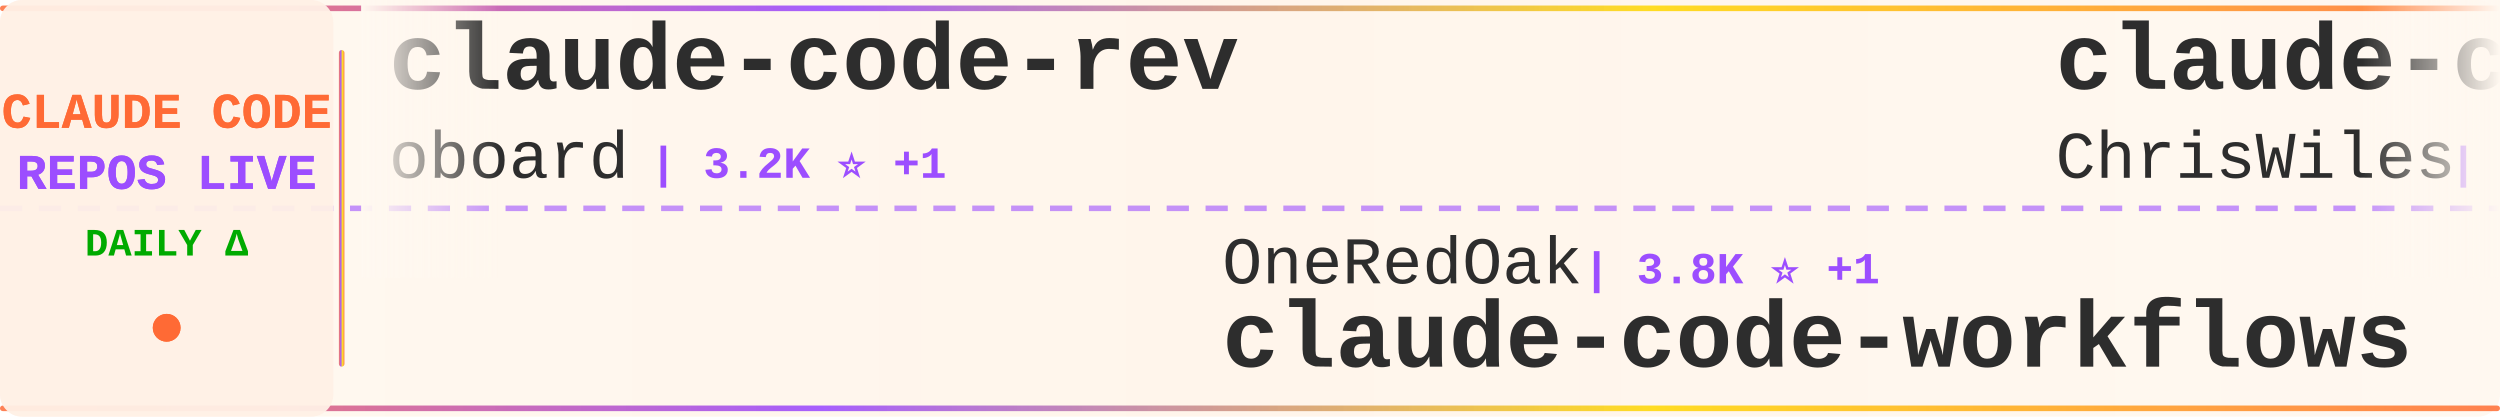
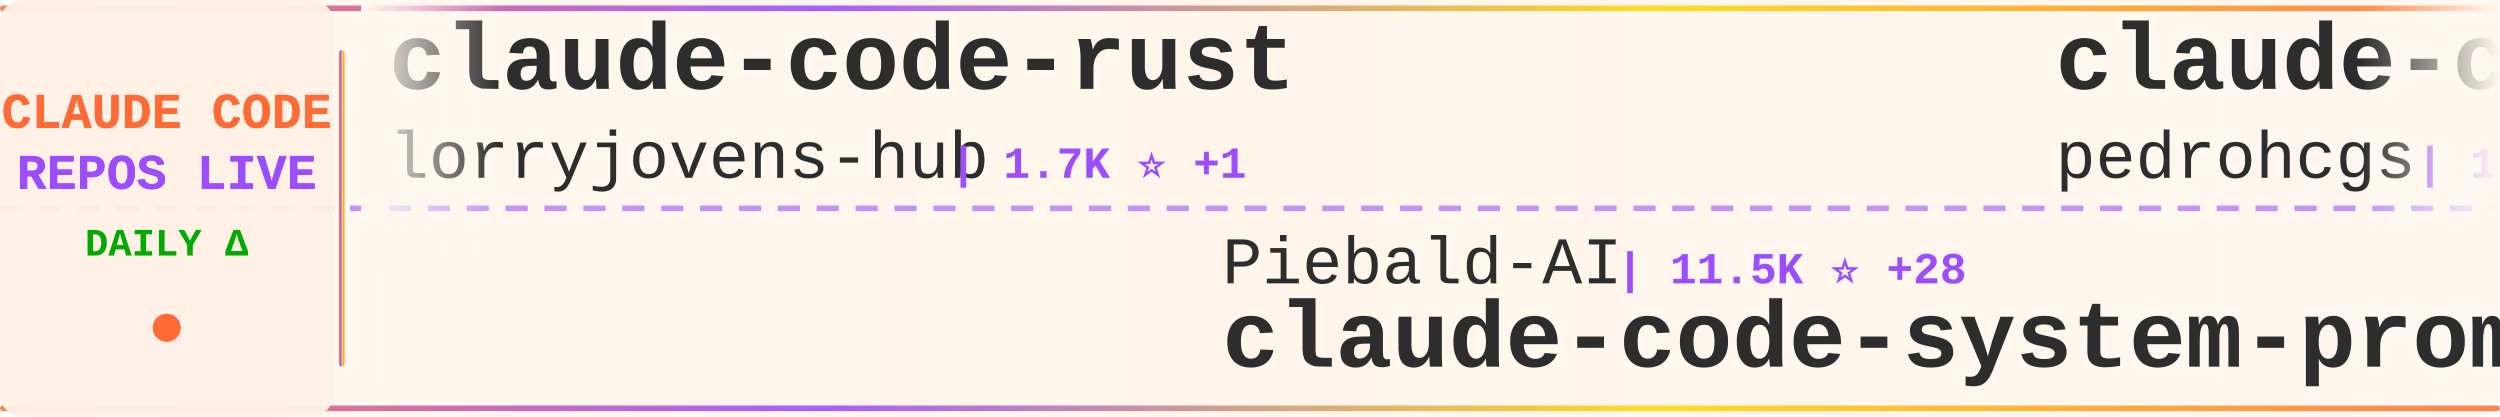
<svg xmlns="http://www.w3.org/2000/svg" width="900" height="150">
  <defs>
    <linearGradient id="tickerBg" x1="0%" y1="0%" x2="100%" y2="0%">
      <stop offset="0%" style="stop-color:#fff8f0;stop-opacity:0.98" />
      <stop offset="50%" style="stop-color:#fff5eb;stop-opacity:1" />
      <stop offset="100%" style="stop-color:#fff8f0;stop-opacity:0.98" />
    </linearGradient>
    <linearGradient id="borderGrad" x1="0%" y1="0%" x2="100%" y2="0%">
      <stop offset="0%" style="stop-color:#FF6B35;stop-opacity:0.85">
        <animate attributeName="stop-opacity" values="0.85;1;0.85" dur="2s" repeatCount="indefinite" />
      </stop>
      <stop offset="33%" style="stop-color:#9C4EFF;stop-opacity:0.9">
        <animate attributeName="stop-opacity" values="0.9;1;0.9" dur="2.2s" repeatCount="indefinite" />
      </stop>
      <stop offset="66%" style="stop-color:#FFD700;stop-opacity:0.85">
        <animate attributeName="stop-opacity" values="0.85;1;0.85" dur="1.8s" repeatCount="indefinite" />
      </stop>
      <stop offset="100%" style="stop-color:#FF6B35;stop-opacity:0.85">
        <animate attributeName="stop-opacity" values="0.85;1;0.85" dur="2s" repeatCount="indefinite" />
      </stop>
    </linearGradient>
    <filter id="textGlow">
      <feGaussianBlur stdDeviation="0.15" result="coloredBlur" />
      <feMerge>
        <feMergeNode in="coloredBlur" />
        <feMergeNode in="SourceGraphic" />
      </feMerge>
    </filter>
    <filter id="metricGlow">
      <feGaussianBlur stdDeviation="0.2" result="coloredBlur" />
      <feMerge>
        <feMergeNode in="coloredBlur" />
        <feMergeNode in="SourceGraphic" />
      </feMerge>
    </filter>
    <linearGradient id="leftFade" x1="0%" y1="0%" x2="100%" y2="0%">
      <stop offset="0%" style="stop-color:#fff8f0;stop-opacity:1" />
      <stop offset="100%" style="stop-color:#fff8f0;stop-opacity:0" />
    </linearGradient>
    <linearGradient id="rightFade" x1="0%" y1="0%" x2="100%" y2="0%">
      <stop offset="0%" style="stop-color:#fff8f0;stop-opacity:0" />
      <stop offset="100%" style="stop-color:#fff8f0;stop-opacity:1" />
    </linearGradient>
  </defs>
  <rect width="900" height="150" fill="url(#tickerBg)" rx="8" />
  <rect x="0" y="2" width="900" height="2" fill="url(#borderGrad)" rx="1" />
  <rect x="0" y="146" width="900" height="2" fill="url(#borderGrad)" rx="1" />
  <line x1="0" y1="75" x2="900" y2="75" stroke="#9C4EFF" stroke-width="2" stroke-dasharray="8 6" opacity="0.6" />
  <rect x="0" y="0" width="120" height="150" fill="#fff0e6" opacity="0.95" rx="8" />
  <text x="60" y="46" font-family="'Courier New', monospace" font-size="18" font-weight="bold" fill="#FF6B35" text-anchor="middle" filter="url(#textGlow)">
    CLAUDE CODE
  </text>
  <text x="60" y="68" font-family="'Courier New', monospace" font-size="18" font-weight="bold" fill="#9C4EFF" text-anchor="middle" filter="url(#textGlow)">
    REPOS LIVE
  </text>
  <text x="60" y="92" font-family="'Courier New', monospace" font-size="14" font-weight="bold" fill="#00aa00" text-anchor="middle">
    DAILY Δ
  </text>
  <circle cx="60" cy="118" r="5" fill="#FF6B35" filter="url(#metricGlow)">
    <animate attributeName="r" values="4;6;4" dur="1.5s" repeatCount="indefinite" />
    <animate attributeName="opacity" values="0.6;1;0.6" dur="1.5s" repeatCount="indefinite" />
  </circle>
  <rect x="122" y="18" width="2" height="114" fill="url(#borderGrad)" rx="1" />
  <clipPath id="tickerClip">
    <rect x="130" y="0" width="770" height="150" />
  </clipPath>
  <g clip-path="url(#tickerClip)">
    <g id="tickerItems">
      <animateTransform attributeName="transform" attributeType="XML" type="translate" from="0 0" to="-3000 0" dur="54s" repeatCount="indefinite" />
      <g transform="translate(0, 0)">
-         <text x="140" y="32" font-family="'Courier New', monospace" font-size="34" font-weight="bold" fill="#2d2d2d">claude-code-rev</text>
-         <text x="140" y="64" font-family="'Courier New', monospace" font-size="24" font-weight="normal" fill="#2d2d2d" opacity="1.0">oboard</text>
-         <text x="234" y="64" font-family="'Courier New', monospace" font-size="16" font-weight="bold" fill="#9C4EFF"> | 3.2K ⭐ +1</text>
+         <text x="140" y="32" font-family="'Courier New', monospace" font-size="34" font-weight="bold" fill="#2d2d2d">claude-code-rust</text>
+         <text x="140" y="64" font-family="'Courier New', monospace" font-size="24" font-weight="normal" fill="#2d2d2d" opacity="1.0">lorryjovens-hub</text>
+         <text x="342" y="64" font-family="'Courier New', monospace" font-size="16" font-weight="bold" fill="#9C4EFF"> | 1.7K ⭐ +1</text>
      </g>
      <g transform="translate(300, 0)">
-         <text x="140" y="102" font-family="'Courier New', monospace" font-size="24" font-weight="normal" fill="#2d2d2d" opacity="1.0">OneRedOak</text>
-         <text x="270" y="102" font-family="'Courier New', monospace" font-size="16" font-weight="bold" fill="#9C4EFF"> | 3.8K ⭐ +1</text>
-         <text x="140" y="132" font-family="'Courier New', monospace" font-size="34" font-weight="bold" fill="#2d2d2d">claude-code-workflows</text>
+         <text x="140" y="102" font-family="'Courier New', monospace" font-size="24" font-weight="normal" fill="#2d2d2d" opacity="1.0">Piebald-AI</text>
+         <text x="282" y="102" font-family="'Courier New', monospace" font-size="16" font-weight="bold" fill="#9C4EFF"> | 11.5K ⭐ +28</text>
+         <text x="140" y="132" font-family="'Courier New', monospace" font-size="34" font-weight="bold" fill="#2d2d2d">claude-code-system-promp...</text>
      </g>
      <g transform="translate(600, 0)">
-         <text x="140" y="32" font-family="'Courier New', monospace" font-size="34" font-weight="bold" fill="#2d2d2d">claude-code-showcase</text>
-         <text x="140" y="64" font-family="'Courier New', monospace" font-size="24" font-weight="normal" fill="#2d2d2d" opacity="1.0">ChrisWiles</text>
-         <text x="282" y="64" font-family="'Courier New', monospace" font-size="16" font-weight="bold" fill="#9C4EFF"> | 6.0K ⭐ +1</text>
+         <text x="140" y="32" font-family="'Courier New', monospace" font-size="34" font-weight="bold" fill="#2d2d2d">claude-code-my-workflow</text>
+         <text x="140" y="64" font-family="'Courier New', monospace" font-size="24" font-weight="normal" fill="#2d2d2d" opacity="1.0">pedrohcgs</text>
+         <text x="270" y="64" font-family="'Courier New', monospace" font-size="16" font-weight="bold" fill="#9C4EFF"> | 1.3K ⭐ +1</text>
      </g>
      <g transform="translate(900, 0)">
-         <text x="140" y="102" font-family="'Courier New', monospace" font-size="24" font-weight="normal" fill="#2d2d2d" opacity="1.0">frankbria</text>
-         <text x="270" y="102" font-family="'Courier New', monospace" font-size="16" font-weight="bold" fill="#9C4EFF"> | 9.5K ⭐ +8</text>
-         <text x="140" y="132" font-family="'Courier New', monospace" font-size="34" font-weight="bold" fill="#2d2d2d">ralph-claude-code</text>
+         <text x="140" y="102" font-family="'Courier New', monospace" font-size="24" font-weight="normal" fill="#2d2d2d" opacity="1.0">ChrisWiles</text>
+         <text x="282" y="102" font-family="'Courier New', monospace" font-size="16" font-weight="bold" fill="#9C4EFF"> | 6.0K ⭐ +1</text>
+         <text x="140" y="132" font-family="'Courier New', monospace" font-size="34" font-weight="bold" fill="#2d2d2d">claude-code-showcase</text>
      </g>
      <g transform="translate(1200, 0)">
-         <text x="140" y="32" font-family="'Courier New', monospace" font-size="34" font-weight="bold" fill="#2d2d2d">claude-code-ultimate-gui...</text>
-         <text x="140" y="64" font-family="'Courier New', monospace" font-size="24" font-weight="normal" fill="#2d2d2d" opacity="1.0">FlorianBruniaux</text>
-         <text x="342" y="64" font-family="'Courier New', monospace" font-size="16" font-weight="bold" fill="#9C4EFF"> | 5.2K ⭐ +11</text>
+         <text x="140" y="32" font-family="'Courier New', monospace" font-size="34" font-weight="bold" fill="#2d2d2d">claude-code-source-code-...</text>
+         <text x="140" y="64" font-family="'Courier New', monospace" font-size="24" font-weight="normal" fill="#2d2d2d" opacity="1.0">ghuntley</text>
+         <text x="258" y="64" font-family="'Courier New', monospace" font-size="16" font-weight="bold" fill="#9C4EFF"> | 986 ⭐</text>
      </g>
      <g transform="translate(1500, 0)">
-         <text x="140" y="102" font-family="'Courier New', monospace" font-size="24" font-weight="normal" fill="#2d2d2d" opacity="1.0">disler</text>
-         <text x="234" y="102" font-family="'Courier New', monospace" font-size="16" font-weight="bold" fill="#9C4EFF"> | 1.4K ⭐ +6</text>
-         <text x="140" y="132" font-family="'Courier New', monospace" font-size="34" font-weight="bold" fill="#2d2d2d">pi-vs-claude-code</text>
+         <text x="140" y="102" font-family="'Courier New', monospace" font-size="24" font-weight="normal" fill="#2d2d2d" opacity="1.0">kodu-ai</text>
+         <text x="246" y="102" font-family="'Courier New', monospace" font-size="16" font-weight="bold" fill="#9C4EFF"> | 5.3K ⭐</text>
+         <text x="140" y="132" font-family="'Courier New', monospace" font-size="34" font-weight="bold" fill="#2d2d2d">claude-coder</text>
      </g>
      <g transform="translate(1800, 0)">
-         <text x="140" y="32" font-family="'Courier New', monospace" font-size="34" font-weight="bold" fill="#2d2d2d">claude-code-security-rev...</text>
-         <text x="140" y="64" font-family="'Courier New', monospace" font-size="24" font-weight="normal" fill="#2d2d2d" opacity="1.0">anthropics</text>
-         <text x="282" y="64" font-family="'Courier New', monospace" font-size="16" font-weight="bold" fill="#9C4EFF"> | 5.4K ⭐ +14</text>
+         <text x="140" y="32" font-family="'Courier New', monospace" font-size="34" font-weight="bold" fill="#2d2d2d">ECC</text>
+         <text x="140" y="64" font-family="'Courier New', monospace" font-size="24" font-weight="normal" fill="#2d2d2d" opacity="1.0">affaan-m</text>
+         <text x="258" y="64" font-family="'Courier New', monospace" font-size="16" font-weight="bold" fill="#9C4EFF"> | 223.5K ⭐ +481</text>
      </g>
      <g transform="translate(2100, 0)">
        <text x="140" y="102" font-family="'Courier New', monospace" font-size="24" font-weight="normal" fill="#2d2d2d" opacity="1.0">anthropics</text>
-         <text x="282" y="102" font-family="'Courier New', monospace" font-size="16" font-weight="bold" fill="#9C4EFF"> | 156.6K ⭐ +408</text>
-         <text x="140" y="132" font-family="'Courier New', monospace" font-size="34" font-weight="bold" fill="#2d2d2d">skills</text>
+         <text x="282" y="102" font-family="'Courier New', monospace" font-size="16" font-weight="bold" fill="#9C4EFF"> | 8.2K ⭐ +12</text>
+         <text x="140" y="132" font-family="'Courier New', monospace" font-size="34" font-weight="bold" fill="#2d2d2d">claude-code-action</text>
      </g>
      <g transform="translate(2400, 0)">
-         <text x="140" y="32" font-family="'Courier New', monospace" font-size="34" font-weight="bold" fill="#2d2d2d">claude-code-engineering</text>
-         <text x="140" y="64" font-family="'Courier New', monospace" font-size="24" font-weight="normal" fill="#2d2d2d" opacity="1.0">huangjia2019</text>
-         <text x="306" y="64" font-family="'Courier New', monospace" font-size="16" font-weight="bold" fill="#9C4EFF"> | 901 ⭐ +5</text>
+         <text x="140" y="32" font-family="'Courier New', monospace" font-size="34" font-weight="bold" fill="#2d2d2d">claude-code-telegram</text>
+         <text x="140" y="64" font-family="'Courier New', monospace" font-size="24" font-weight="normal" fill="#2d2d2d" opacity="1.0">RichardAtCT</text>
+         <text x="294" y="64" font-family="'Courier New', monospace" font-size="16" font-weight="bold" fill="#9C4EFF"> | 2.7K ⭐ +1</text>
      </g>
      <g transform="translate(2700, 0)">
-         <text x="140" y="102" font-family="'Courier New', monospace" font-size="24" font-weight="normal" fill="#2d2d2d" opacity="1.0">LING71671</text>
-         <text x="270" y="102" font-family="'Courier New', monospace" font-size="16" font-weight="bold" fill="#9C4EFF"> | 902 ⭐</text>
-         <text x="140" y="132" font-family="'Courier New', monospace" font-size="34" font-weight="bold" fill="#2d2d2d">Open-ClaudeCode</text>
+         <text x="140" y="102" font-family="'Courier New', monospace" font-size="24" font-weight="normal" fill="#2d2d2d" opacity="1.0">ChinaSiro</text>
+         <text x="270" y="102" font-family="'Courier New', monospace" font-size="16" font-weight="bold" fill="#9C4EFF"> | 9.5K ⭐ +5</text>
+         <text x="140" y="132" font-family="'Courier New', monospace" font-size="34" font-weight="bold" fill="#2d2d2d">claude-code-sourcemap</text>
      </g>
      <g transform="translate(3000, 0)">
-         <text x="140" y="32" font-family="'Courier New', monospace" font-size="34" font-weight="bold" fill="#2d2d2d">claude-code-rev</text>
-         <text x="140" y="64" font-family="'Courier New', monospace" font-size="24" font-weight="normal" fill="#2d2d2d" opacity="1.0">oboard</text>
-         <text x="234" y="64" font-family="'Courier New', monospace" font-size="16" font-weight="bold" fill="#9C4EFF"> | 3.2K ⭐ +1</text>
+         <text x="140" y="32" font-family="'Courier New', monospace" font-size="34" font-weight="bold" fill="#2d2d2d">claude-code-rust</text>
+         <text x="140" y="64" font-family="'Courier New', monospace" font-size="24" font-weight="normal" fill="#2d2d2d" opacity="1.0">lorryjovens-hub</text>
+         <text x="342" y="64" font-family="'Courier New', monospace" font-size="16" font-weight="bold" fill="#9C4EFF"> | 1.7K ⭐ +1</text>
      </g>
      <g transform="translate(3300, 0)">
-         <text x="140" y="102" font-family="'Courier New', monospace" font-size="24" font-weight="normal" fill="#2d2d2d" opacity="1.0">OneRedOak</text>
-         <text x="270" y="102" font-family="'Courier New', monospace" font-size="16" font-weight="bold" fill="#9C4EFF"> | 3.8K ⭐ +1</text>
-         <text x="140" y="132" font-family="'Courier New', monospace" font-size="34" font-weight="bold" fill="#2d2d2d">claude-code-workflows</text>
+         <text x="140" y="102" font-family="'Courier New', monospace" font-size="24" font-weight="normal" fill="#2d2d2d" opacity="1.0">Piebald-AI</text>
+         <text x="282" y="102" font-family="'Courier New', monospace" font-size="16" font-weight="bold" fill="#9C4EFF"> | 11.5K ⭐ +28</text>
+         <text x="140" y="132" font-family="'Courier New', monospace" font-size="34" font-weight="bold" fill="#2d2d2d">claude-code-system-promp...</text>
      </g>
      <g transform="translate(3600, 0)">
-         <text x="140" y="32" font-family="'Courier New', monospace" font-size="34" font-weight="bold" fill="#2d2d2d">claude-code-showcase</text>
-         <text x="140" y="64" font-family="'Courier New', monospace" font-size="24" font-weight="normal" fill="#2d2d2d" opacity="1.0">ChrisWiles</text>
-         <text x="282" y="64" font-family="'Courier New', monospace" font-size="16" font-weight="bold" fill="#9C4EFF"> | 6.0K ⭐ +1</text>
+         <text x="140" y="32" font-family="'Courier New', monospace" font-size="34" font-weight="bold" fill="#2d2d2d">claude-code-my-workflow</text>
+         <text x="140" y="64" font-family="'Courier New', monospace" font-size="24" font-weight="normal" fill="#2d2d2d" opacity="1.0">pedrohcgs</text>
+         <text x="270" y="64" font-family="'Courier New', monospace" font-size="16" font-weight="bold" fill="#9C4EFF"> | 1.3K ⭐ +1</text>
      </g>
      <g transform="translate(3900, 0)">
-         <text x="140" y="102" font-family="'Courier New', monospace" font-size="24" font-weight="normal" fill="#2d2d2d" opacity="1.0">frankbria</text>
-         <text x="270" y="102" font-family="'Courier New', monospace" font-size="16" font-weight="bold" fill="#9C4EFF"> | 9.5K ⭐ +8</text>
-         <text x="140" y="132" font-family="'Courier New', monospace" font-size="34" font-weight="bold" fill="#2d2d2d">ralph-claude-code</text>
+         <text x="140" y="102" font-family="'Courier New', monospace" font-size="24" font-weight="normal" fill="#2d2d2d" opacity="1.0">ChrisWiles</text>
+         <text x="282" y="102" font-family="'Courier New', monospace" font-size="16" font-weight="bold" fill="#9C4EFF"> | 6.0K ⭐ +1</text>
+         <text x="140" y="132" font-family="'Courier New', monospace" font-size="34" font-weight="bold" fill="#2d2d2d">claude-code-showcase</text>
      </g>
    </g>
  </g>
  <rect x="130" y="0" width="50" height="100" fill="url(#leftFade)" />
  <rect x="850" y="0" width="50" height="100" fill="url(#rightFade)" />
</svg>
